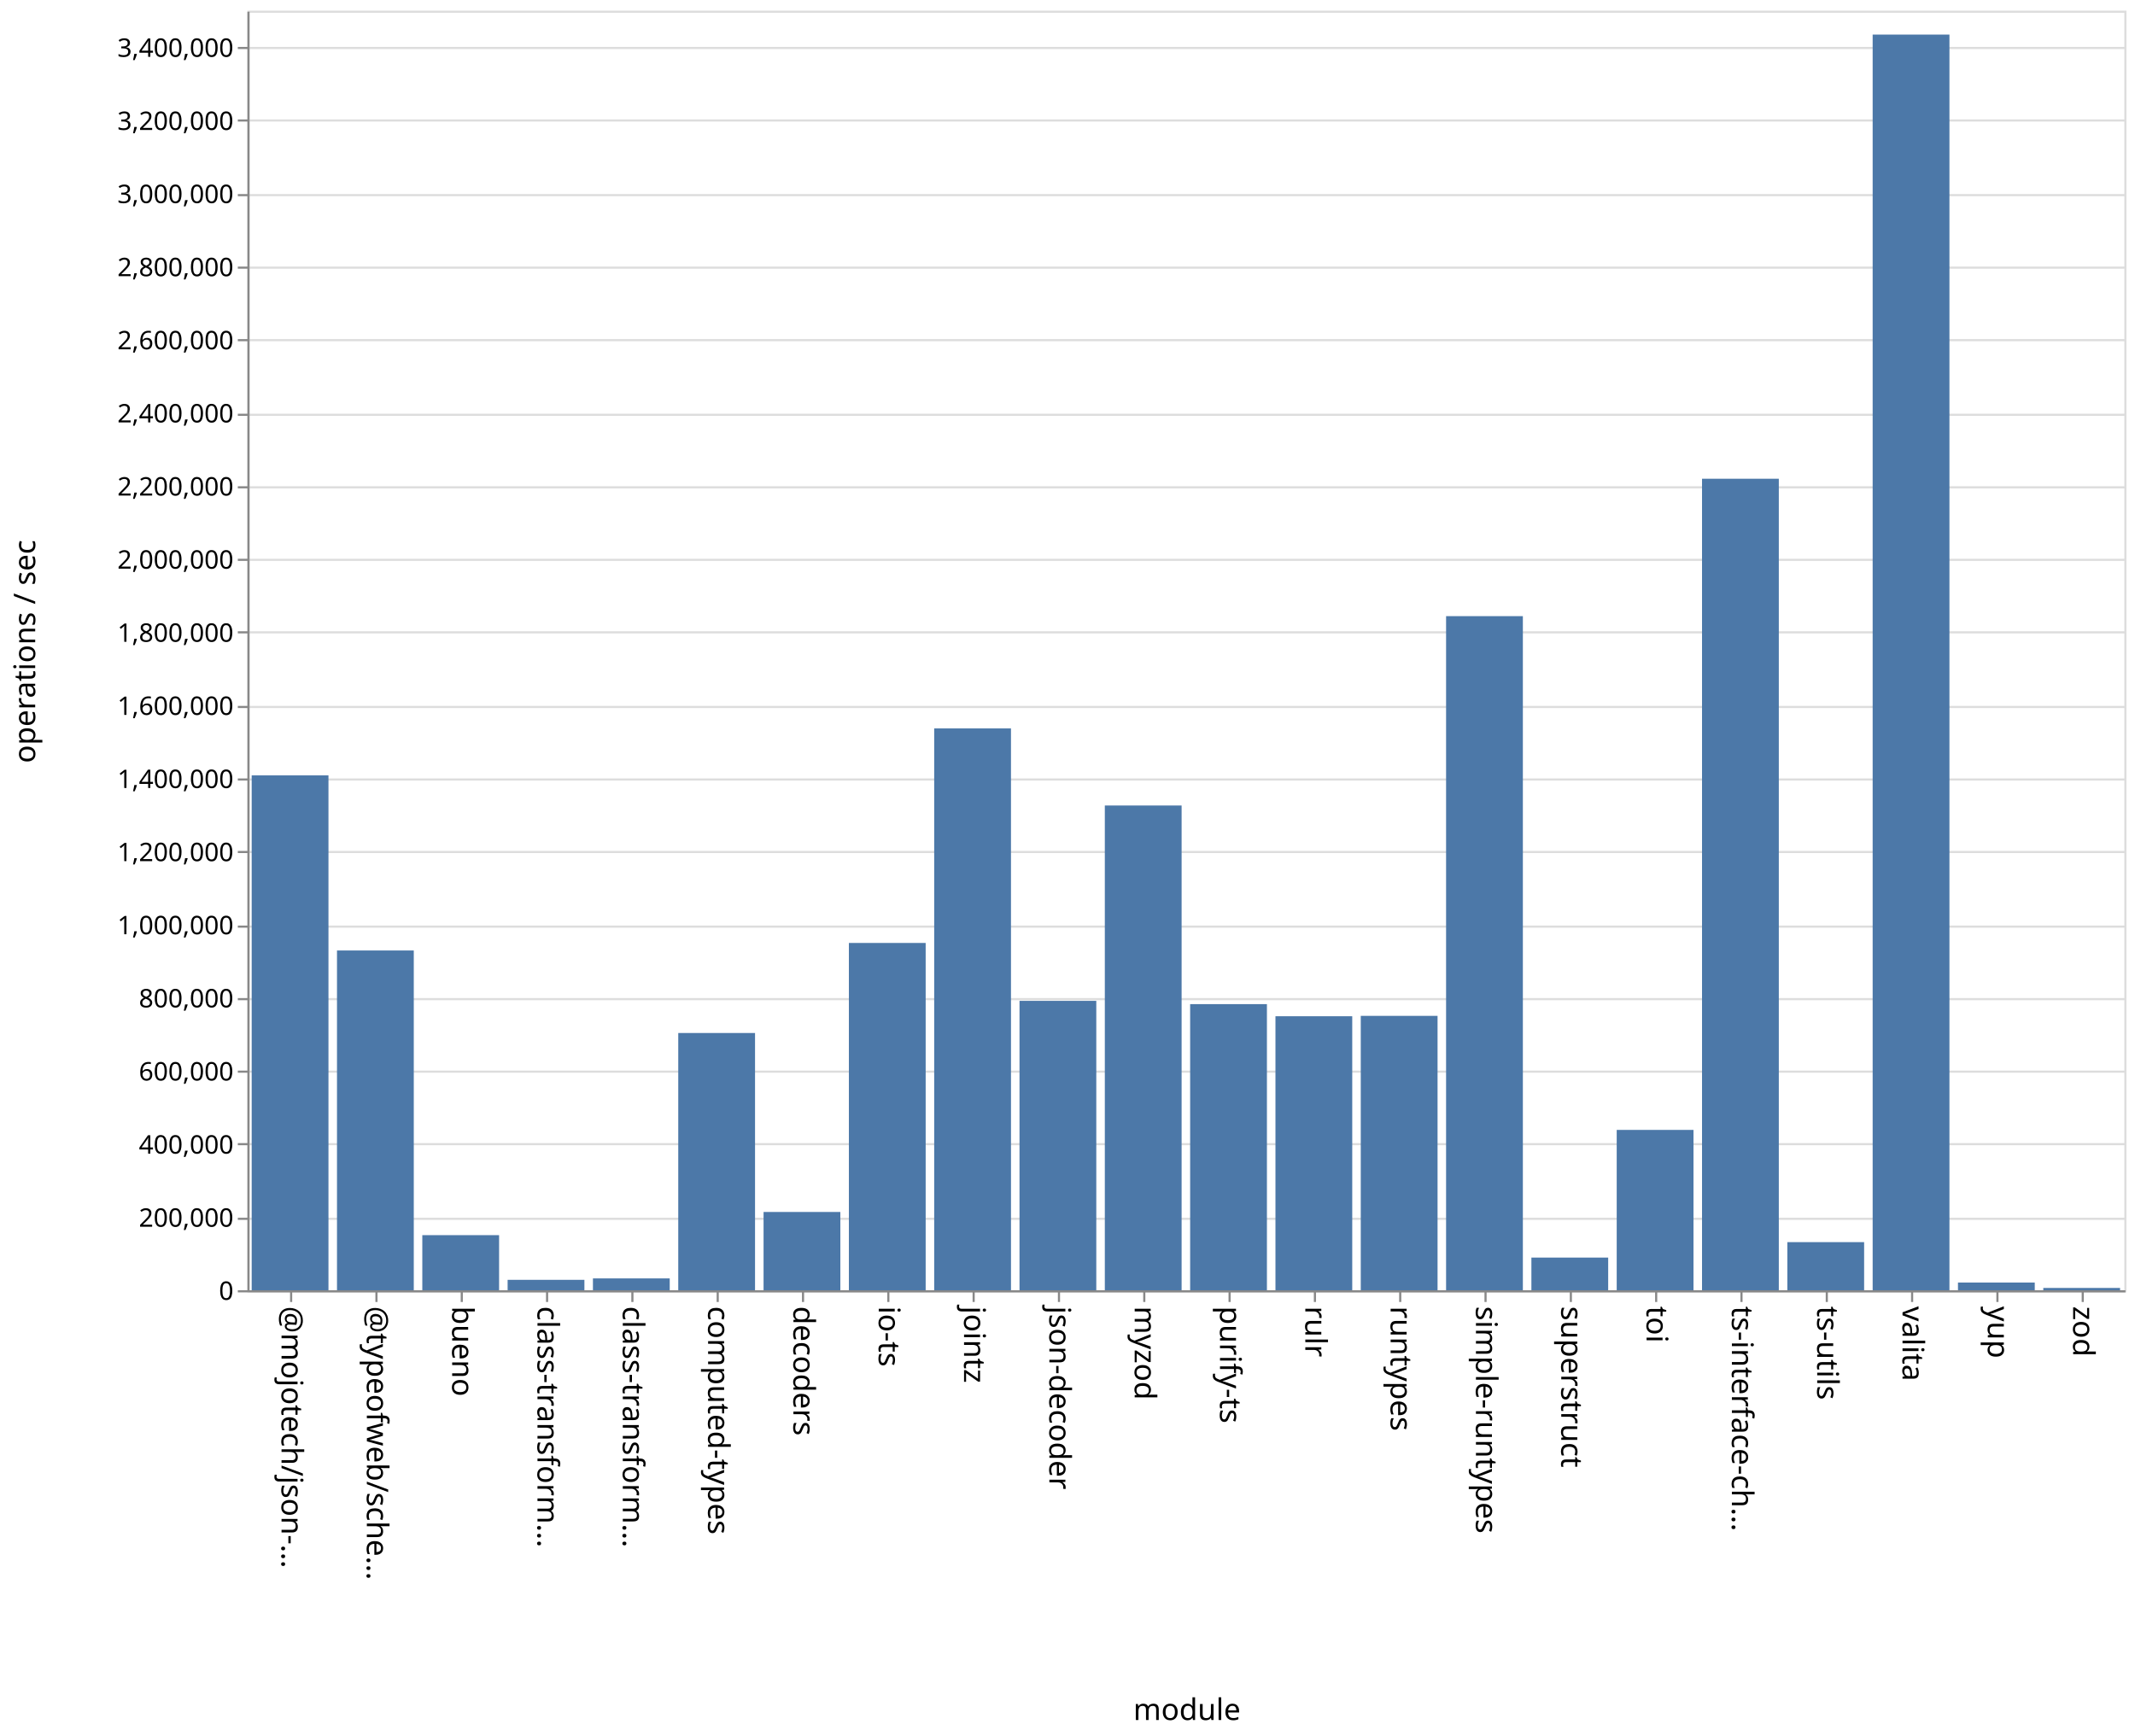
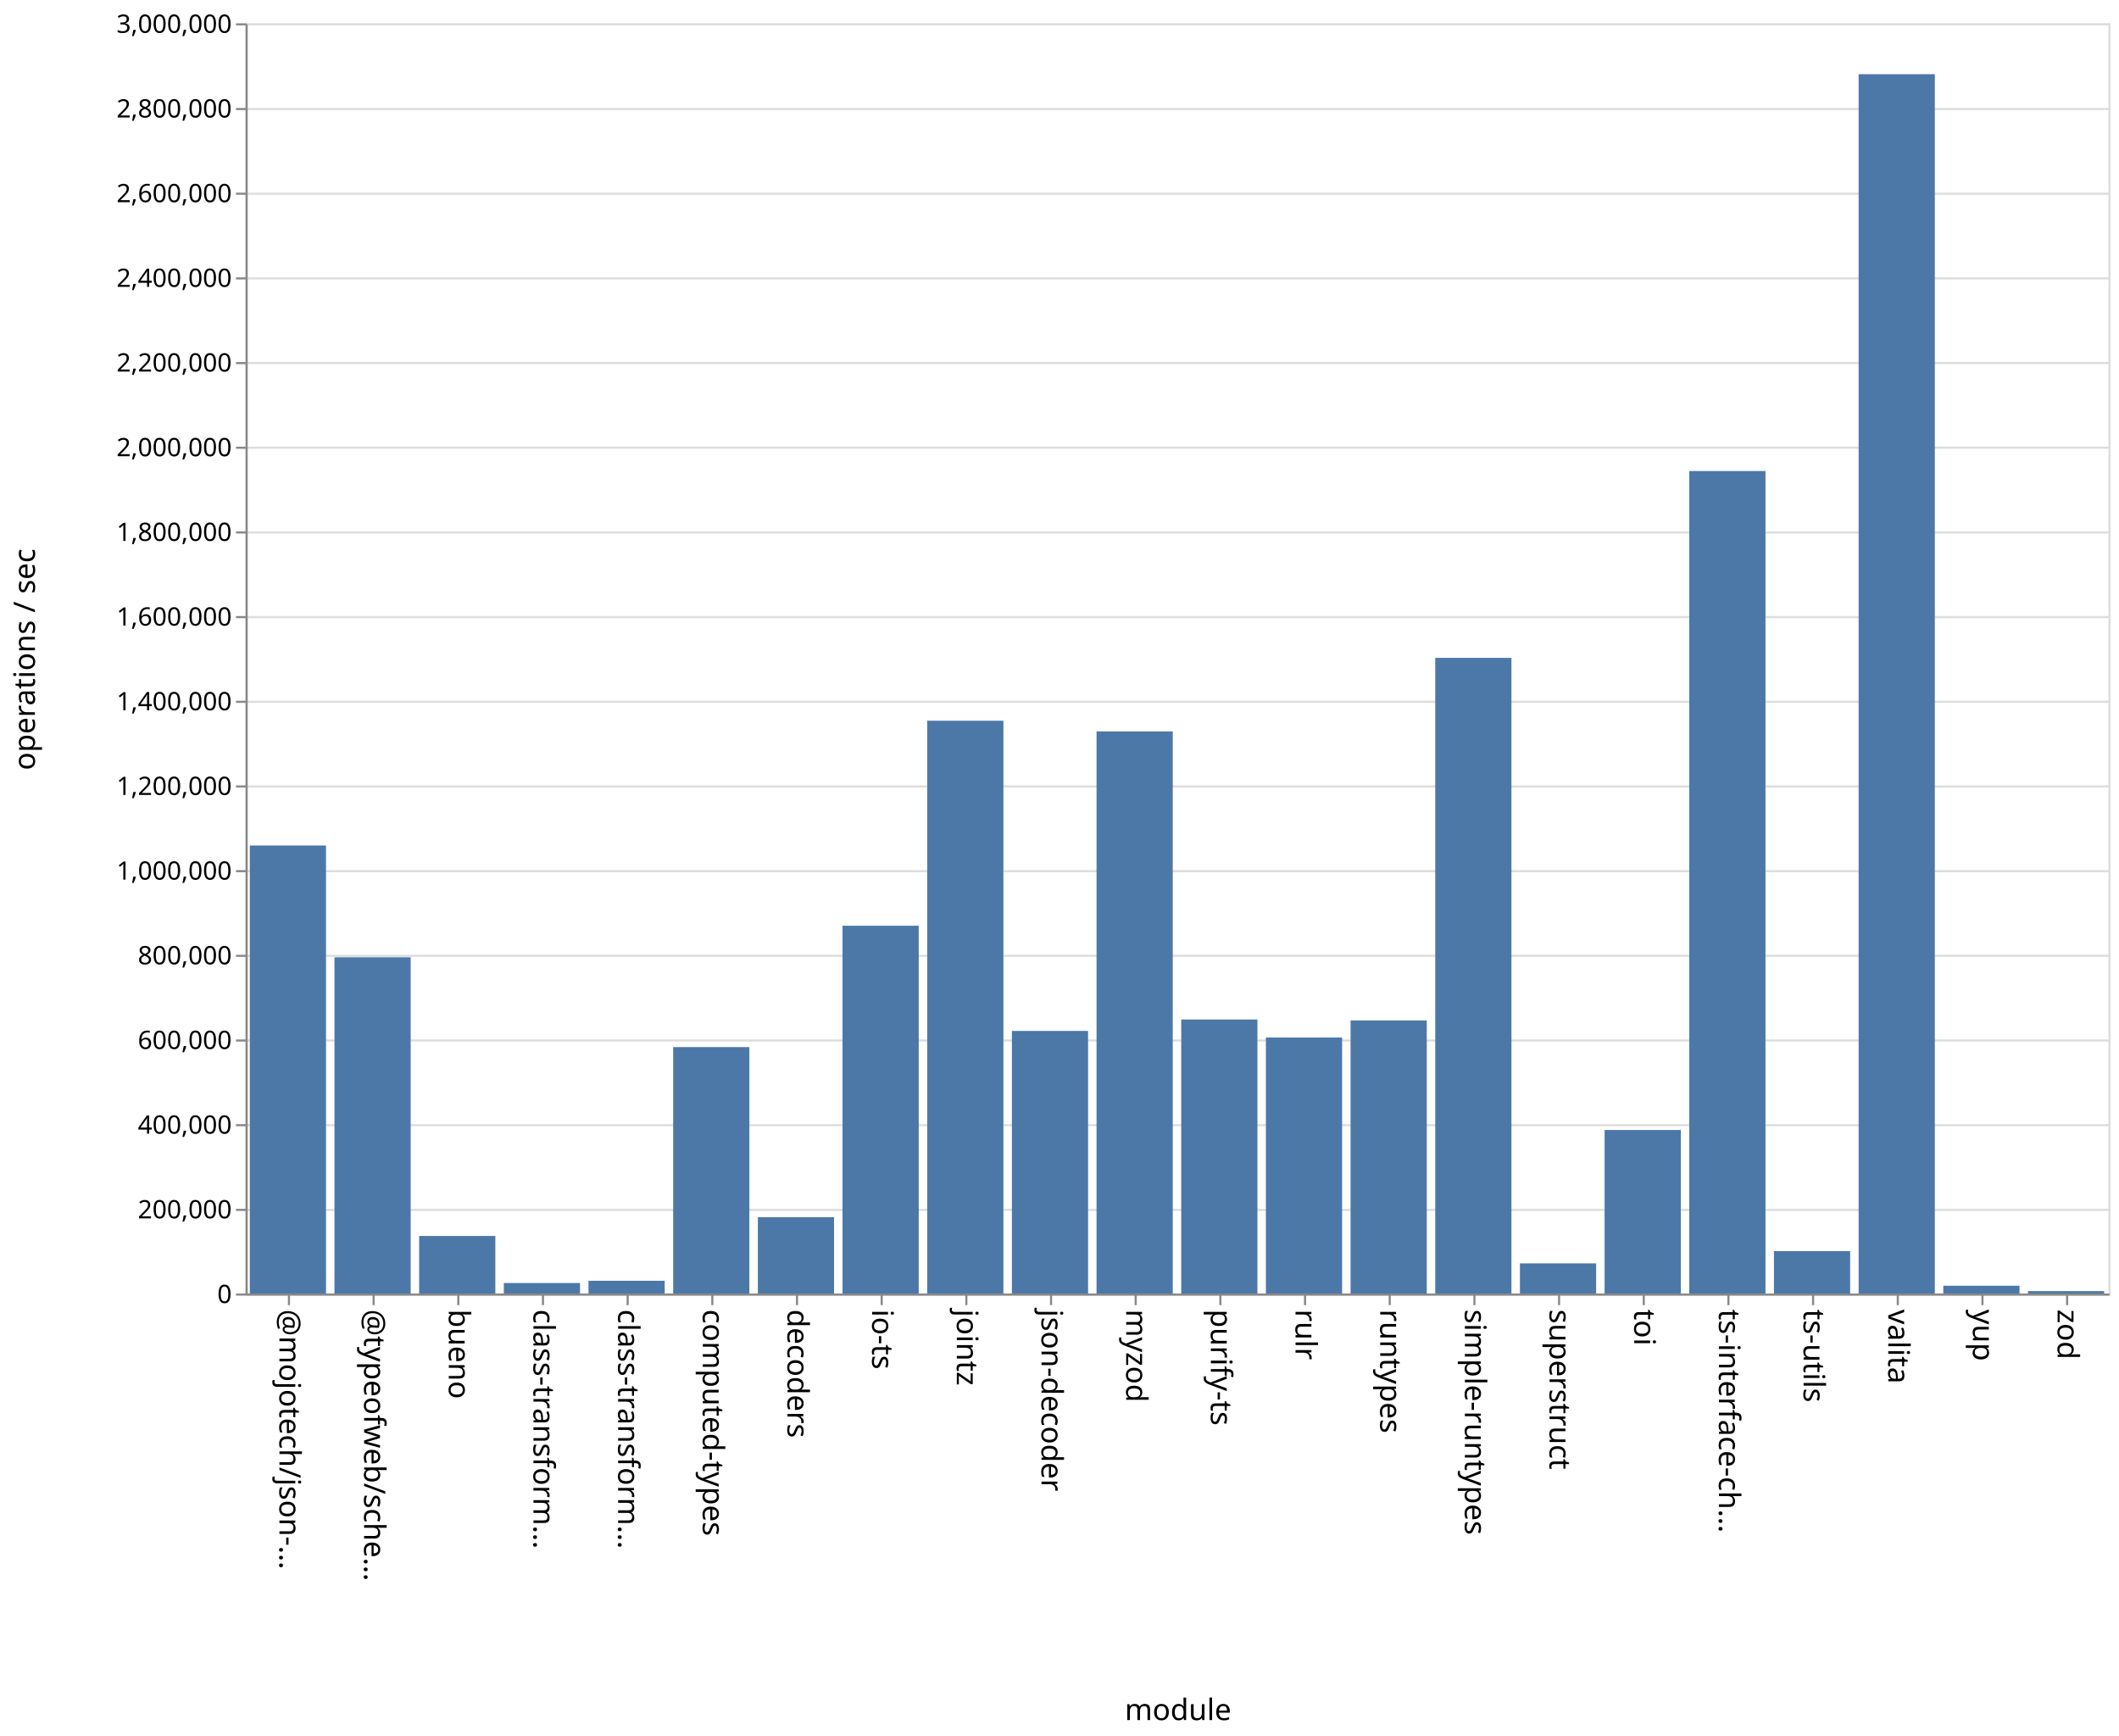
- <svg xmlns="http://www.w3.org/2000/svg" class="marks" width="1001" height="814">
-   <path fill="#fff" d="M0 0h1001v814H0z" />
+ <svg xmlns="http://www.w3.org/2000/svg" class="marks" width="1001" height="820">
+   <path fill="#fff" d="M0 0h1001v820H0z" />
  <g class="mark-group role-frame root" aria-roledescription="group mark container" fill="none" stroke-miterlimit="10">
-     <path class="background" aria-hidden="true" d="M116.5 5.5h880v600h-880z" stroke="#ddd" />
-     <g class="mark-group role-axis" aria-roledescription="axis" aria-label="Y-axis for a linear scale with values from 0 to 3,500,000">
-       <path class="background" aria-hidden="true" d="M116.5 5.5z" pointer-events="none" />
+     <path class="background" aria-hidden="true" d="M116.5 11.5h880v600h-880z" stroke="#ddd" />
+     <g class="mark-group role-axis" aria-roledescription="axis" aria-label="Y-axis for a linear scale with values from 0 to 3,000,000">
+       <path class="background" aria-hidden="true" d="M116.5 11.5z" pointer-events="none" />
      <g class="mark-rule role-axis-grid" pointer-events="none" stroke="#ddd">
-         <path d="M116.5 605.5h880M116.5 571.5h880M116.5 536.5h880M116.5 502.5h880M116.5 468.5h880M116.5 434.5h880M116.5 399.5h880M116.5 365.5h880M116.5 331.5h880M116.5 296.5h880M116.5 262.5h880M116.5 228.5h880M116.5 194.5h880M116.5 159.5h880M116.5 125.5h880M116.5 91.5h880M116.5 56.5h880M116.5 22.5h880" />
+         <path d="M116.5 611.5h880M116.5 571.5h880M116.5 531.5h880M116.5 491.5h880M116.5 451.5h880M116.5 411.5h880M116.5 371.5h880M116.5 331.5h880M116.5 291.5h880M116.5 251.5h880M116.5 211.5h880M116.5 171.5h880M116.5 131.5h880M116.5 91.5h880M116.5 51.5h880M116.5 11.5h880" />
      </g>
    </g>
    <g class="mark-group role-axis" aria-roledescription="axis" aria-label="X-axis titled 'module' for a discrete scale with 22 values: @mojotech/json-type-validation, @typeofweb/schema, bueno, class-transformer-validator-async, class-transformer-validator-sync, ending with zod">
-       <path class="background" aria-hidden="true" d="M116.5 605.5z" pointer-events="none" />
+       <path class="background" aria-hidden="true" d="M116.5 611.5z" pointer-events="none" />
      <g class="mark-rule role-axis-tick" pointer-events="none" stroke="#888">
-         <path d="M136.5 605.5v5M176.5 605.5v5M216.5 605.5v5M256.5 605.5v5M296.5 605.5v5M336.5 605.5v5M376.5 605.5v5M416.5 605.5v5M456.5 605.5v5M496.5 605.5v5M536.5 605.5v5M576.5 605.5v5M616.5 605.5v5M656.5 605.5v5M696.5 605.5v5M736.5 605.5v5M776.5 605.5v5M816.5 605.5v5M856.5 605.5v5M896.5 605.5v5M936.5 605.5v5M976.5 605.5v5" />
+         <path d="M136.5 611.5v5M176.5 611.5v5M216.5 611.5v5M256.5 611.5v5M296.5 611.5v5M336.5 611.5v5M376.5 611.5v5M416.5 611.5v5M456.5 611.5v5M496.5 611.5v5M536.5 611.5v5M576.5 611.5v5M616.5 611.5v5M656.5 611.5v5M696.5 611.5v5M736.5 611.5v5M776.5 611.5v5M816.5 611.5v5M856.5 611.5v5M896.5 611.5v5M936.5 611.5v5M976.5 611.5v5" />
      </g>
      <g class="mark-text role-axis-label" pointer-events="none" font-family="sans-serif" font-size="14" fill="#000">
-         <text transform="rotate(90 -240.25 372.25)">@mojotech/json-…</text>
-         <text transform="rotate(90 -220.25 392.25)">@typeofweb/sche…</text>
-         <text transform="rotate(90 -200.25 412.25)">bueno</text>
-         <text transform="rotate(90 -180.25 432.25)">class-transform…</text>
-         <text transform="rotate(90 -160.25 452.25)">class-transform…</text>
-         <text transform="rotate(90 -140.25 472.25)">computed-types</text>
-         <text transform="rotate(90 -120.25 492.25)">decoders</text>
-         <text transform="rotate(90 -100.25 512.25)">io-ts</text>
-         <text transform="rotate(90 -80.25 532.25)">jointz</text>
-         <text transform="rotate(90 -60.25 552.25)">json-decoder</text>
-         <text transform="rotate(90 -40.25 572.25)">myzod</text>
-         <text transform="rotate(90 -20.25 592.25)">purify-ts</text>
-         <text transform="rotate(90 -.25 612.25)">rulr</text>
-         <text transform="rotate(90 19.75 632.25)">runtypes</text>
-         <text transform="rotate(90 39.75 652.25)">simple-runtypes</text>
-         <text transform="rotate(90 59.75 672.25)">superstruct</text>
-         <text transform="rotate(90 79.75 692.25)">toi</text>
-         <text transform="rotate(90 99.75 712.25)">ts-interface-ch…</text>
-         <text transform="rotate(90 119.75 732.25)">ts-utils</text>
-         <text transform="rotate(90 139.75 752.25)">valita</text>
-         <text transform="rotate(90 159.75 772.25)">yup</text>
-         <text transform="rotate(90 179.75 792.25)">zod</text>
+         <text transform="rotate(90 -243.25 375.25)">@mojotech/json-…</text>
+         <text transform="rotate(90 -223.25 395.25)">@typeofweb/sche…</text>
+         <text transform="rotate(90 -203.25 415.25)">bueno</text>
+         <text transform="rotate(90 -183.25 435.25)">class-transform…</text>
+         <text transform="rotate(90 -163.25 455.25)">class-transform…</text>
+         <text transform="rotate(90 -143.25 475.25)">computed-types</text>
+         <text transform="rotate(90 -123.25 495.25)">decoders</text>
+         <text transform="rotate(90 -103.25 515.25)">io-ts</text>
+         <text transform="rotate(90 -83.25 535.25)">jointz</text>
+         <text transform="rotate(90 -63.25 555.25)">json-decoder</text>
+         <text transform="rotate(90 -43.25 575.25)">myzod</text>
+         <text transform="rotate(90 -23.25 595.25)">purify-ts</text>
+         <text transform="rotate(90 -3.25 615.25)">rulr</text>
+         <text transform="rotate(90 16.75 635.25)">runtypes</text>
+         <text transform="rotate(90 36.75 655.25)">simple-runtypes</text>
+         <text transform="rotate(90 56.75 675.25)">superstruct</text>
+         <text transform="rotate(90 76.75 695.25)">toi</text>
+         <text transform="rotate(90 96.75 715.25)">ts-interface-ch…</text>
+         <text transform="rotate(90 116.75 735.25)">ts-utils</text>
+         <text transform="rotate(90 136.75 755.25)">valita</text>
+         <text transform="rotate(90 156.75 775.25)">yup</text>
+         <text transform="rotate(90 176.75 795.25)">zod</text>
      </g>
-       <path stroke="#888" d="M116.5 605.5h880" class="mark-rule role-axis-domain" pointer-events="none" />
-       <text text-anchor="middle" transform="translate(556.5 806.5)" font-family="sans-serif" font-size="14" fill="#000" class="mark-text role-axis-title" pointer-events="none">module</text>
+       <path stroke="#888" d="M116.5 611.5h880" class="mark-rule role-axis-domain" pointer-events="none" />
+       <text text-anchor="middle" transform="translate(556.5 812.5)" font-family="sans-serif" font-size="14" fill="#000" class="mark-text role-axis-title" pointer-events="none">module</text>
    </g>
-     <g class="mark-group role-axis" aria-roledescription="axis" aria-label="Y-axis titled 'operations / sec' for a linear scale with values from 0 to 3,500,000">
-       <path class="background" aria-hidden="true" d="M116.5 5.5z" pointer-events="none" />
+     <g class="mark-group role-axis" aria-roledescription="axis" aria-label="Y-axis titled 'operations / sec' for a linear scale with values from 0 to 3,000,000">
+       <path class="background" aria-hidden="true" d="M116.5 11.5z" pointer-events="none" />
      <g class="mark-rule role-axis-tick" pointer-events="none" stroke="#888">
-         <path d="M116.5 605.5h-5M116.5 571.5h-5M116.5 536.5h-5M116.5 502.5h-5M116.5 468.5h-5M116.5 434.5h-5M116.5 399.5h-5M116.5 365.5h-5M116.5 331.5h-5M116.5 296.5h-5M116.5 262.5h-5M116.5 228.5h-5M116.5 194.5h-5M116.5 159.5h-5M116.5 125.5h-5M116.5 91.5h-5M116.5 56.5h-5M116.5 22.5h-5" />
+         <path d="M116.5 611.5h-5M116.5 571.5h-5M116.5 531.5h-5M116.5 491.5h-5M116.5 451.5h-5M116.5 411.5h-5M116.5 371.5h-5M116.5 331.5h-5M116.5 291.5h-5M116.5 251.5h-5M116.5 211.5h-5M116.5 171.5h-5M116.5 131.5h-5M116.5 91.5h-5M116.5 51.5h-5M116.5 11.5h-5" />
      </g>
      <g class="mark-text role-axis-label" pointer-events="none" text-anchor="end" font-family="sans-serif" font-size="12" fill="#000">
-         <text transform="translate(109.5 609.5)">0</text>
-         <text transform="translate(109.5 575.214)">200,000</text>
-         <text transform="translate(109.5 540.929)">400,000</text>
-         <text transform="translate(109.5 506.643)">600,000</text>
-         <text transform="translate(109.5 472.357)">800,000</text>
-         <text transform="translate(109.5 438.071)">1,000,000</text>
-         <text transform="translate(109.5 403.786)">1,200,000</text>
-         <text transform="translate(109.5 369.5)">1,400,000</text>
-         <text transform="translate(109.5 335.214)">1,600,000</text>
-         <text transform="translate(109.5 300.929)">1,800,000</text>
-         <text transform="translate(109.5 266.643)">2,000,000</text>
-         <text transform="translate(109.5 232.357)">2,200,000</text>
-         <text transform="translate(109.5 198.071)">2,400,000</text>
-         <text transform="translate(109.5 163.786)">2,600,000</text>
-         <text transform="translate(109.5 129.5)">2,800,000</text>
-         <text transform="translate(109.5 95.214)">3,000,000</text>
-         <text transform="translate(109.5 60.929)">3,200,000</text>
-         <text transform="translate(109.5 26.643)">3,400,000</text>
+         <text transform="translate(109.5 615.5)">0</text>
+         <text transform="translate(109.5 575.5)">200,000</text>
+         <text transform="translate(109.5 535.5)">400,000</text>
+         <text transform="translate(109.5 495.5)">600,000</text>
+         <text transform="translate(109.5 455.5)">800,000</text>
+         <text transform="translate(109.5 415.5)">1,000,000</text>
+         <text transform="translate(109.5 375.5)">1,200,000</text>
+         <text transform="translate(109.5 335.5)">1,400,000</text>
+         <text transform="translate(109.5 295.5)">1,600,000</text>
+         <text transform="translate(109.5 255.5)">1,800,000</text>
+         <text transform="translate(109.5 215.5)">2,000,000</text>
+         <text transform="translate(109.5 175.5)">2,200,000</text>
+         <text transform="translate(109.5 135.5)">2,400,000</text>
+         <text transform="translate(109.5 95.5)">2,600,000</text>
+         <text transform="translate(109.5 55.5)">2,800,000</text>
+         <text transform="translate(109.5 15.5)">3,000,000</text>
      </g>
-       <path stroke="#888" d="M116.5 605.5V5.5" class="mark-rule role-axis-domain" pointer-events="none" />
-       <text text-anchor="middle" transform="rotate(-90 161 144.5)" font-family="sans-serif" font-size="14" fill="#000" class="mark-text role-axis-title" pointer-events="none">operations / sec</text>
+       <path stroke="#888" d="M116.5 611.5v-600" class="mark-rule role-axis-domain" pointer-events="none" />
+       <text text-anchor="middle" transform="rotate(-90 164 147.5)" font-family="sans-serif" font-size="14" fill="#000" class="mark-text role-axis-title" pointer-events="none">operations / sec</text>
    </g>
    <g class="mark-rect role-mark marks" aria-roledescription="rect mark container" fill="#4c78a8">
-       <path d="M198 579.164h36V605h-36zM238 600.115h36V605h-36zM278 599.446h36V605h-36zM318 484.376h36V605h-36zM358 568.292h36V605h-36zM398 442.153h36V605h-36zM438 341.557h36V605h-36zM478 469.298h36V605h-36zM118 363.577h36V605h-36zM518 377.7h36V605h-36zM558 470.836h36V605h-36zM598 476.515h36V605h-36zM638 476.337h36V605h-36zM678 288.911h36V605h-36zM718 589.679h36V605h-36zM758 529.813h36V605h-36zM798 224.484h36V605h-36zM838 582.437h36V605h-36zM158 445.683h36V605h-36zM878 16.22h36V605h-36zM918 601.383h36V605h-36zM958 603.921h36V605h-36z" />
+       <path d="M198 583.823h36V611h-36zM238 606.05h36V611h-36zM278 604.98h36V611h-36zM318 494.6h36V611h-36zM358 574.97h36V611h-36zM398 437.284h36V611h-36zM438 340.446h36V611h-36zM478 486.97h36V611h-36zM118 399.388h36V611h-36zM518 345.482h36V611h-36zM558 481.568h36V611h-36zM598 490.071h36V611h-36zM638 482.004h36V611h-36zM678 310.75h36V611h-36zM718 596.767h36V611h-36zM758 533.762h36V611h-36zM798 222.496h36V611h-36zM838 590.991h36V611h-36zM158 452.191h36V611h-36zM878 35.049h36V611h-36zM918 607.334h36V611h-36zM958 609.864h36V611h-36z" />
    </g>
  </g>
</svg>
